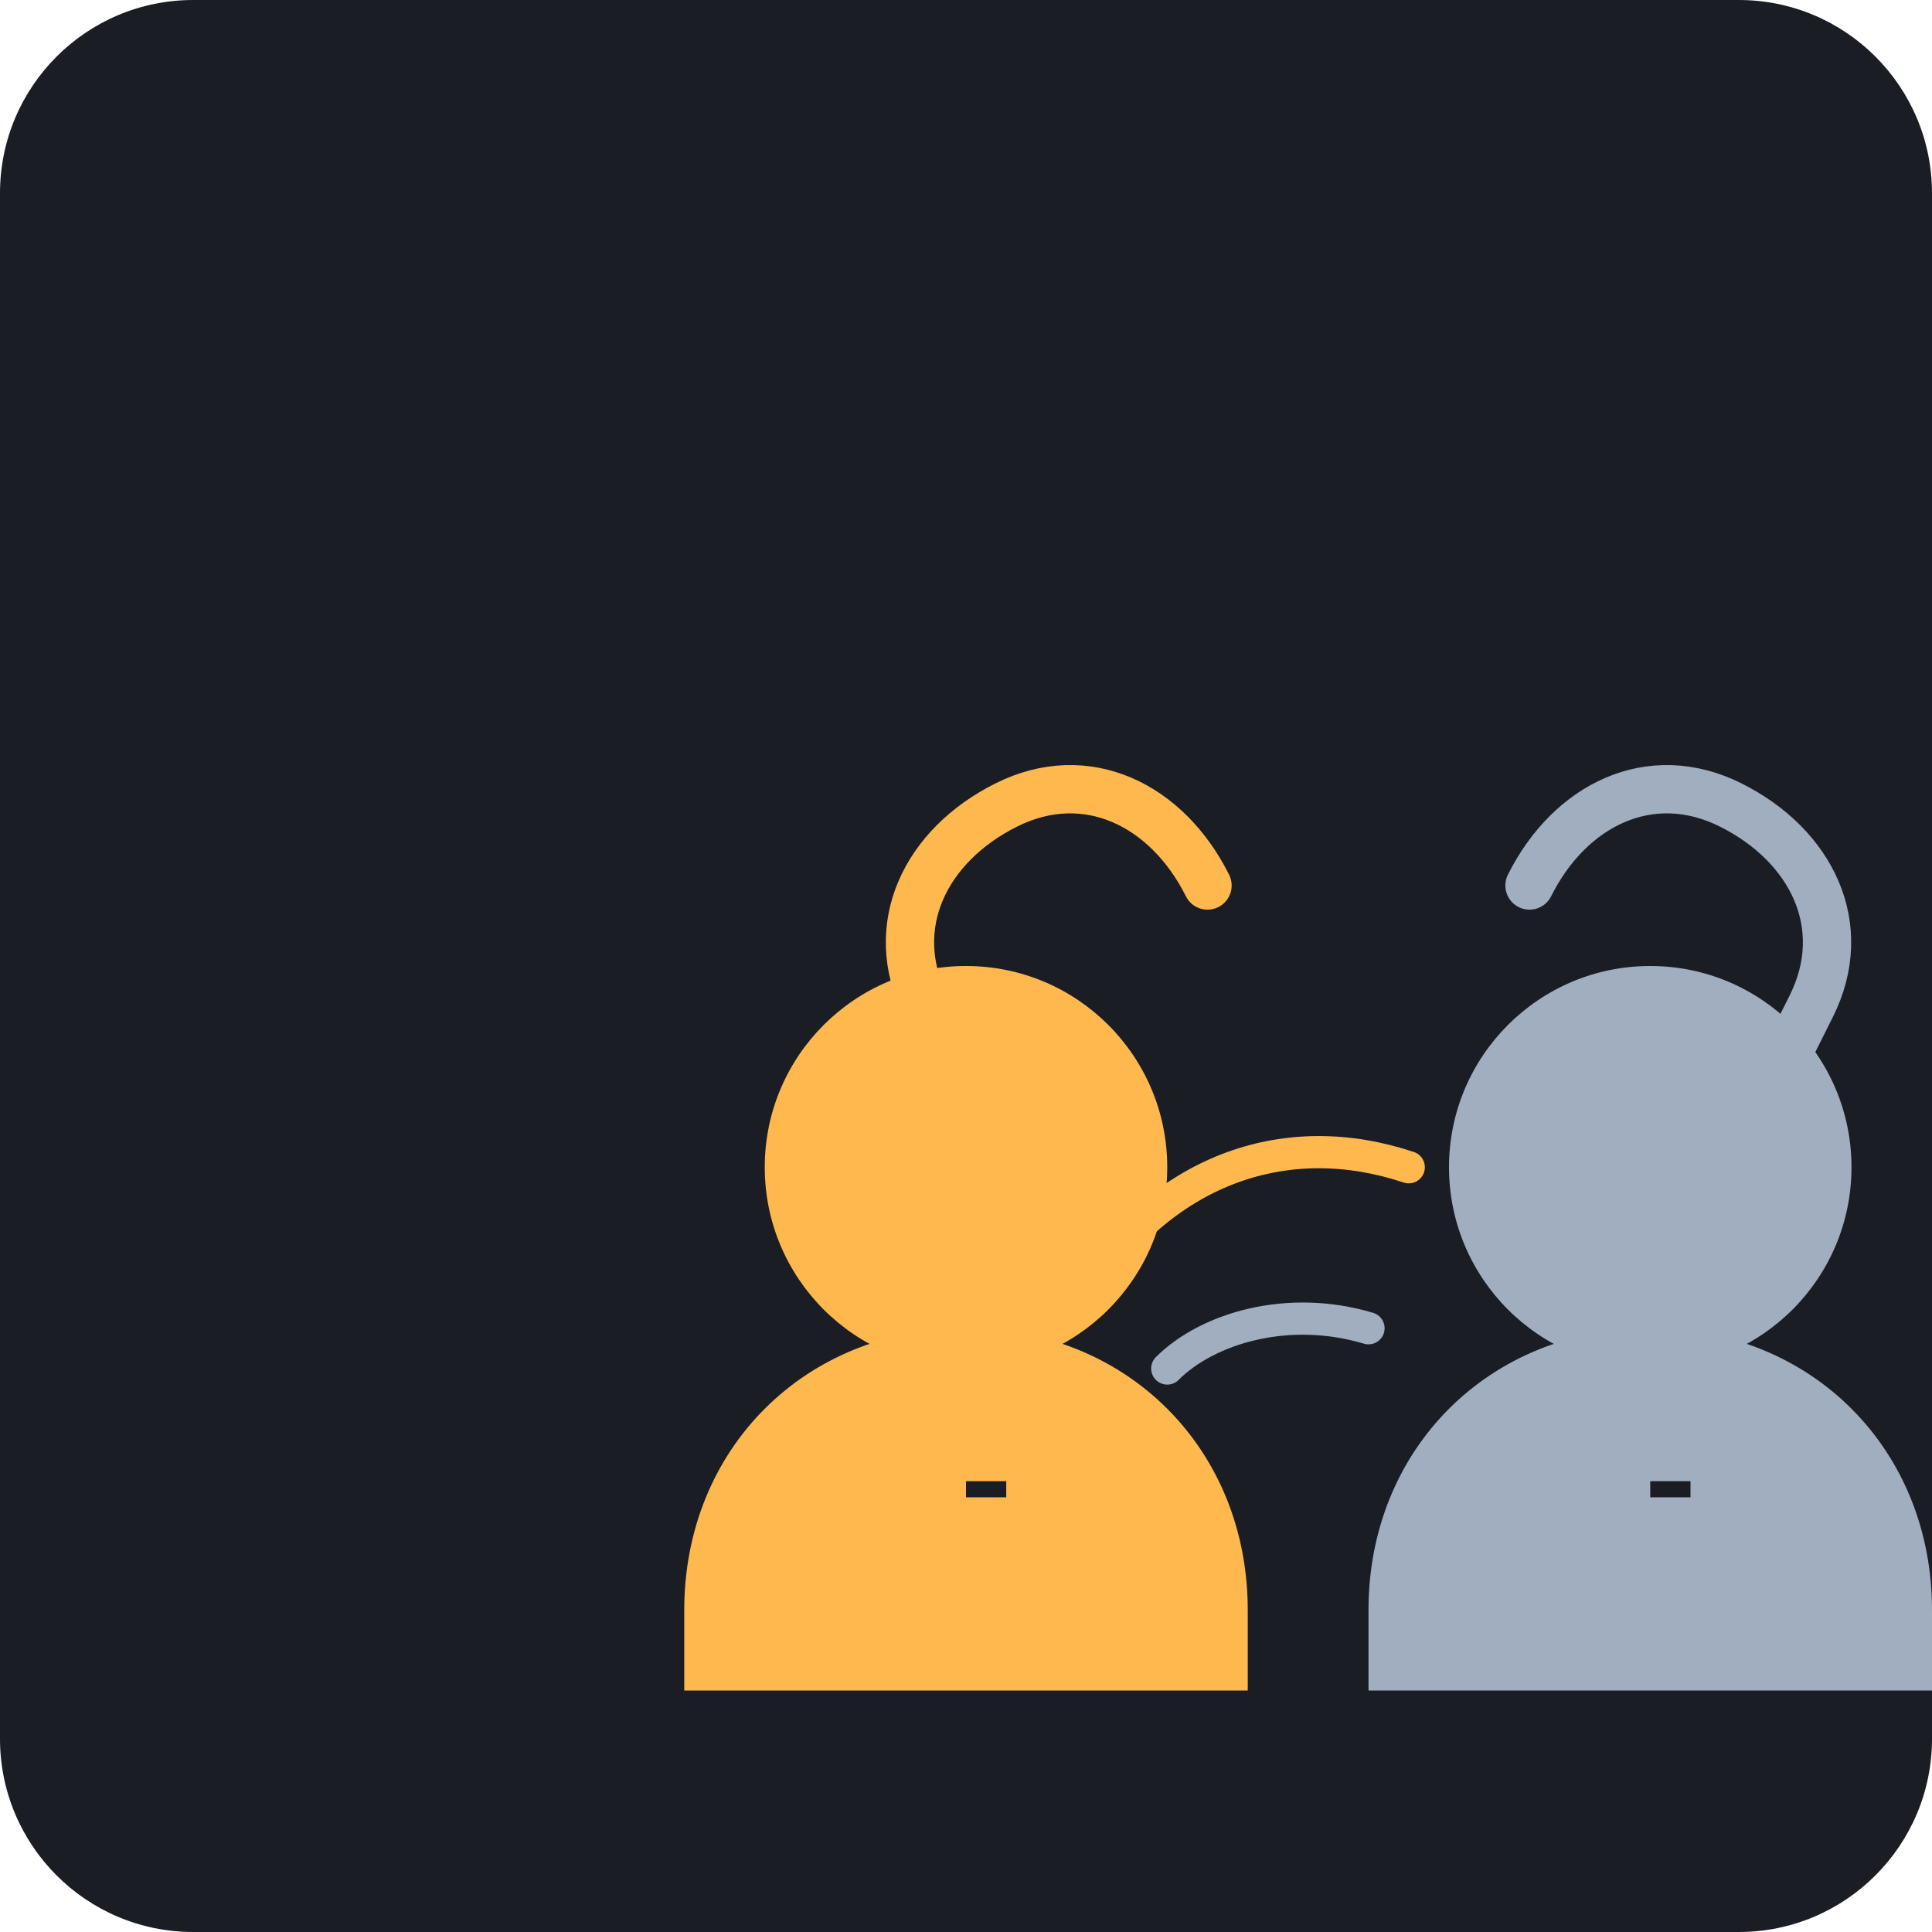
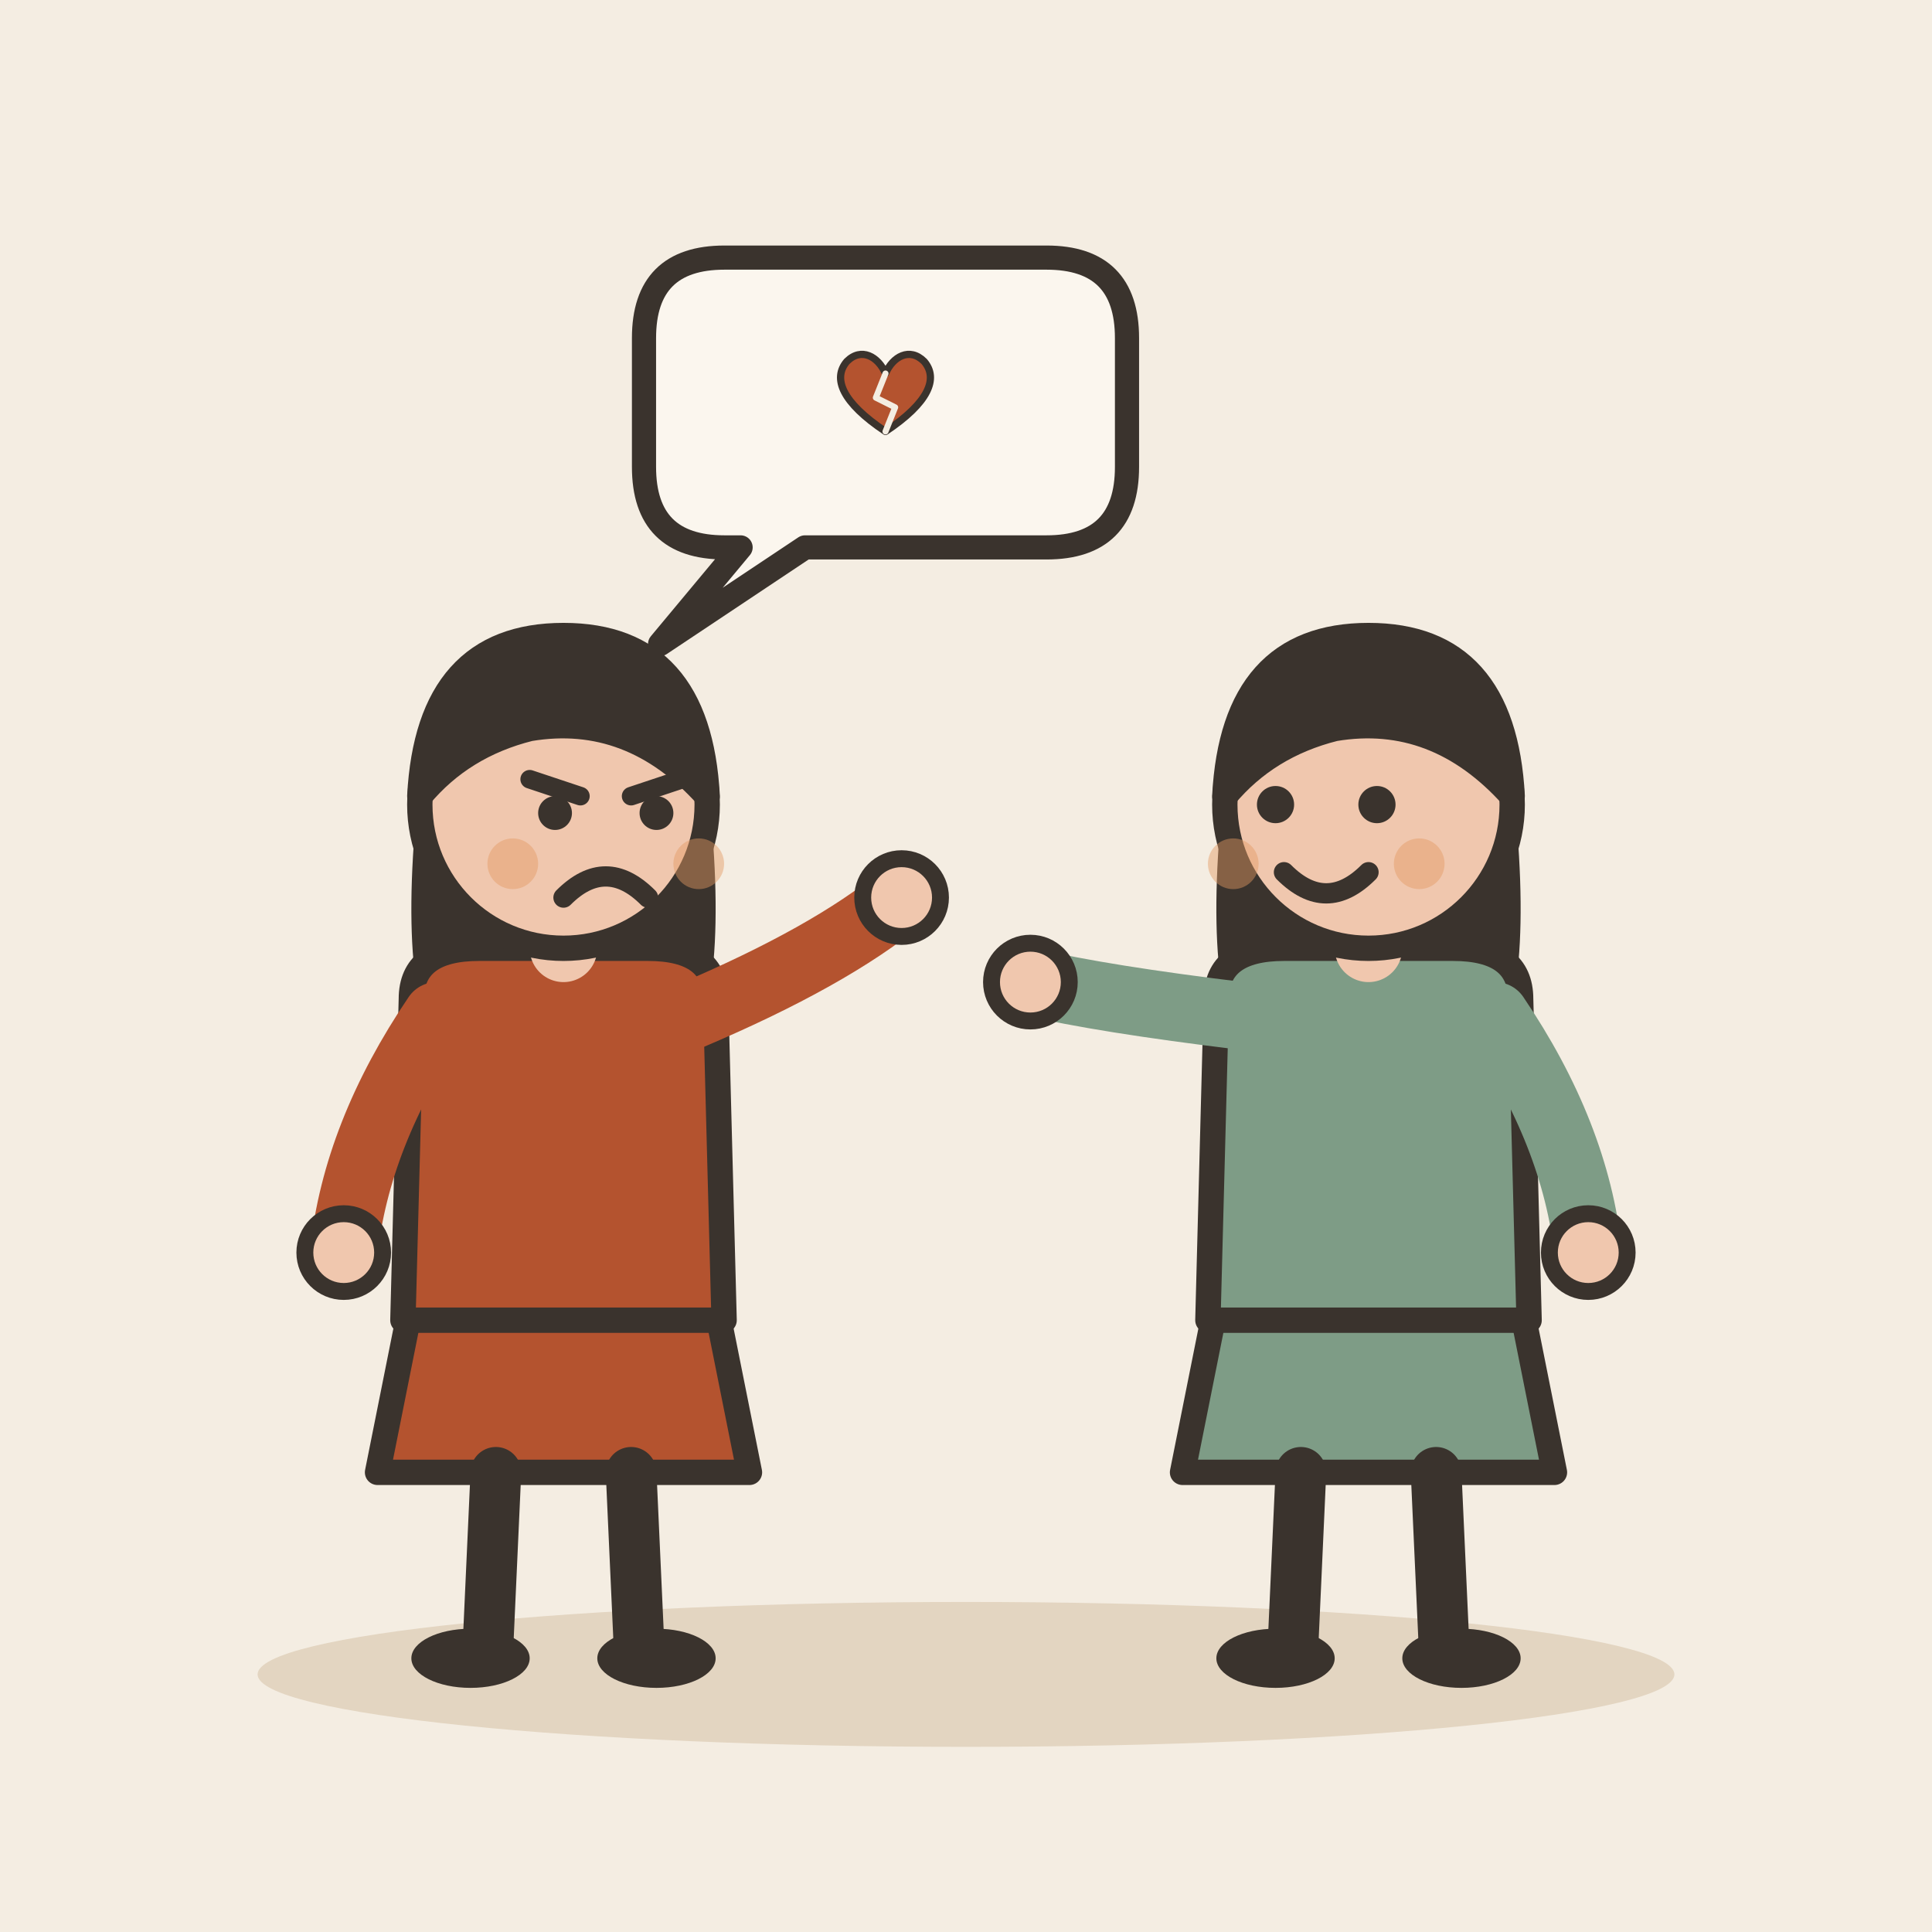
- <svg xmlns="http://www.w3.org/2000/svg" viewBox="0 0 240 240">
-   <rect width="240" height="240" rx="24" fill="#1A1D24" />
-   <g transform="translate(40, 60)">
-     <path d="M45 140c0-20 15-35 35-35s35 15 35 35v10H45v-10z" fill="#FFB84D" />
-     <circle cx="80" cy="85" r="25" fill="#FFB84D" />
-     <path d="M130 140c0-20 15-35 35-35s35 15 35 35v10h-70v-10z" fill="#A0AEC0" />
-     <circle cx="165" cy="85" r="25" fill="#A0AEC0" />
-     <path d="M95 100c10-15 25-20 40-15" stroke="#FFB84D" stroke-width="4" fill="none" stroke-linecap="round" />
-     <path d="M105 110c5-5 15-8 25-5" stroke="#A0AEC0" stroke-width="4" fill="none" stroke-linecap="round" />
-     <path d="M80 125h5" stroke="#1A1D24" stroke-width="2" />
-     <path d="M165 125h5" stroke="#1A1D24" stroke-width="2" />
-     <path d="M110 50c-5-10-15-15-25-10s-15 15-10 25l10 20" stroke="#FFB84D" stroke-width="6" fill="none" stroke-linecap="round" />
-     <path d="M150 50c5-10 15-15 25-10s15 15 10 25l-10 20" stroke="#A0AEC0" stroke-width="6" fill="none" stroke-linecap="round" />
+ <svg xmlns="http://www.w3.org/2000/svg" viewBox="0 0 240 240" data-style="editorial">
+   <rect width="240" height="240" fill="#F4EDE2" />
+   <ellipse cx="120" cy="208" rx="88" ry="9" fill="#E3D5C1" />
+   <g transform="translate(70 206) scale(1.05 1.05)">
+     <path d="M-18 -42L-22 -22L22 -22L18 -42Z" fill="#B4532F" stroke="#3A332D" stroke-width="3" stroke-linecap="round" stroke-linejoin="round" />
+     <path d="M-8 -22L-9 0" stroke="#3A332D" stroke-width="6" stroke-linecap="round" fill="none" />
+     <path d="M8 -22L9 0" stroke="#3A332D" stroke-width="6" stroke-linecap="round" fill="none" />
+     <ellipse cx="-11" cy="0" rx="7" ry="3.5" fill="#3A332D" />
+     <ellipse cx="11" cy="0" rx="7" ry="3.5" fill="#3A332D" />
+     <path d="M-17 -104Q-20 -78 -14 -70L-6 -78L6 -78L14 -70Q20 -78 17 -104Z" fill="#3A332D" />
+     <path d="M-18 -78Q-18 -84 -10 -84L10 -84Q18 -84 18 -78L19 -40L-19 -40Z" fill="#B4532F" stroke="#3A332D" stroke-width="3" stroke-linecap="round" stroke-linejoin="round" />
+     <path d="M-15 -76Q-24.5 -62 -26 -48" fill="none" stroke="#B4532F" stroke-width="8" stroke-linecap="round" stroke-linejoin="round" />
+     <circle cx="-26" cy="-48" r="4.6" fill="#F0C7AE" stroke="#3A332D" stroke-linecap="round" stroke-linejoin="round" stroke-width="2" />
+     <path d="M15 -76Q31.5 -83 40 -90" fill="none" stroke="#B4532F" stroke-width="8" stroke-linecap="round" stroke-linejoin="round" />
+     <circle cx="40" cy="-90" r="4.6" fill="#F0C7AE" stroke="#3A332D" stroke-linecap="round" stroke-linejoin="round" stroke-width="2" />
+     <path d="M0 -84L0 -88" stroke="#F0C7AE" stroke-width="8" stroke-linecap="round" fill="none" />
+     <circle cx="0" cy="-101" r="17" fill="#F0C7AE" stroke="#3A332D" stroke-width="3" stroke-linecap="round" stroke-linejoin="round" />
+     <path d="M-17 -102Q-16 -121 0 -121Q16 -121 17 -102Q8 -112 -4 -110Q-12 -108 -17 -102Z" fill="#3A332D" stroke="#3A332D" stroke-width="3" stroke-linecap="round" stroke-linejoin="round" />
+     <path d="M-4 -104L2 -102" fill="none" stroke="#3A332D" stroke-width="2.2" stroke-linecap="round" stroke-linejoin="round" />
+     <path d="M14 -104L8 -102" fill="none" stroke="#3A332D" stroke-width="2.2" stroke-linecap="round" stroke-linejoin="round" />
+     <circle cx="-1" cy="-100" r="2" fill="#3A332D" />
+     <circle cx="11" cy="-100" r="2" fill="#3A332D" />
+     <path d="M0 -90Q5 -95 10 -90" fill="none" stroke="#3A332D" stroke-width="2.4" stroke-linecap="round" stroke-linejoin="round" />
+     <circle cx="-6" cy="-94" r="3" fill="#E39A62" opacity="0.45" />
+     <circle cx="16" cy="-94" r="3" fill="#E39A62" opacity="0.45" />
+   </g>
+   <g transform="translate(170 206) scale(1.05 1.05)">
+     <path d="M-18 -42L-22 -22L22 -22L18 -42Z" fill="#7E9C86" stroke="#3A332D" stroke-width="3" stroke-linecap="round" stroke-linejoin="round" />
+     <path d="M-8 -22L-9 0" stroke="#3A332D" stroke-width="6" stroke-linecap="round" fill="none" />
+     <path d="M8 -22L9 0" stroke="#3A332D" stroke-width="6" stroke-linecap="round" fill="none" />
+     <ellipse cx="-11" cy="0" rx="7" ry="3.5" fill="#3A332D" />
+     <ellipse cx="11" cy="0" rx="7" ry="3.5" fill="#3A332D" />
+     <path d="M-17 -104Q-20 -78 -14 -70L-6 -78L6 -78L14 -70Q20 -78 17 -104Z" fill="#3A332D" />
+     <path d="M-18 -78Q-18 -84 -10 -84L10 -84Q18 -84 18 -78L19 -40L-19 -40Z" fill="#7E9C86" stroke="#3A332D" stroke-width="3" stroke-linecap="round" stroke-linejoin="round" />
+     <path d="M-15 -76Q-31.5 -78 -40 -80" fill="none" stroke="#7E9C86" stroke-width="8" stroke-linecap="round" stroke-linejoin="round" />
+     <circle cx="-40" cy="-80" r="4.6" fill="#F0C7AE" stroke="#3A332D" stroke-linecap="round" stroke-linejoin="round" stroke-width="2" />
+     <path d="M15 -76Q24.5 -62 26 -48" fill="none" stroke="#7E9C86" stroke-width="8" stroke-linecap="round" stroke-linejoin="round" />
+     <circle cx="26" cy="-48" r="4.6" fill="#F0C7AE" stroke="#3A332D" stroke-linecap="round" stroke-linejoin="round" stroke-width="2" />
+     <path d="M0 -84L0 -88" stroke="#F0C7AE" stroke-width="8" stroke-linecap="round" fill="none" />
+     <circle cx="0" cy="-101" r="17" fill="#F0C7AE" stroke="#3A332D" stroke-width="3" stroke-linecap="round" stroke-linejoin="round" />
+     <path d="M-17 -102Q-16 -121 0 -121Q16 -121 17 -102Q8 -112 -4 -110Q-12 -108 -17 -102Z" fill="#3A332D" stroke="#3A332D" stroke-width="3" stroke-linecap="round" stroke-linejoin="round" />
+     <circle cx="-11" cy="-101" r="2.2" fill="#3A332D" />
+     <circle cx="1" cy="-101" r="2.2" fill="#3A332D" />
+     <path d="M-10 -93Q-5 -88 0 -93" fill="none" stroke="#3A332D" stroke-width="2.4" stroke-linecap="round" stroke-linejoin="round" />
+     <circle cx="-16" cy="-94" r="3" fill="#E39A62" opacity="0.45" />
+     <circle cx="6" cy="-94" r="3" fill="#E39A62" opacity="0.45" />
+   </g>
+   <path d="M80 42Q80 32 90 32L130 32Q140 32 140 42L140 58Q140 68 130 68L100 68L82 80L92 68L90 68Q80 68 80 58Z" fill="#FBF6EE" stroke="#3A332D" stroke-width="3" stroke-linecap="round" stroke-linejoin="round" />
+   <g transform="translate(110 50)">
+     <g transform="translate(0 0) scale(0.3 0.3)">
+       <path d="M0 12C-18 0 -22 -10 -16 -17C-10 -23 -3 -19 0 -12C3 -19 10 -23 16 -17C22 -10 18 0 0 12Z" fill="#B4532F" stroke="#3A332D" stroke-width="3" stroke-linecap="round" stroke-linejoin="round" />
+       <path d="M0 -12L-4 -2L4 2L0 12" fill="none" stroke="#F4EDE2" stroke-width="2.5" stroke-linecap="round" stroke-linejoin="round" />
+     </g>
  </g>
</svg>
